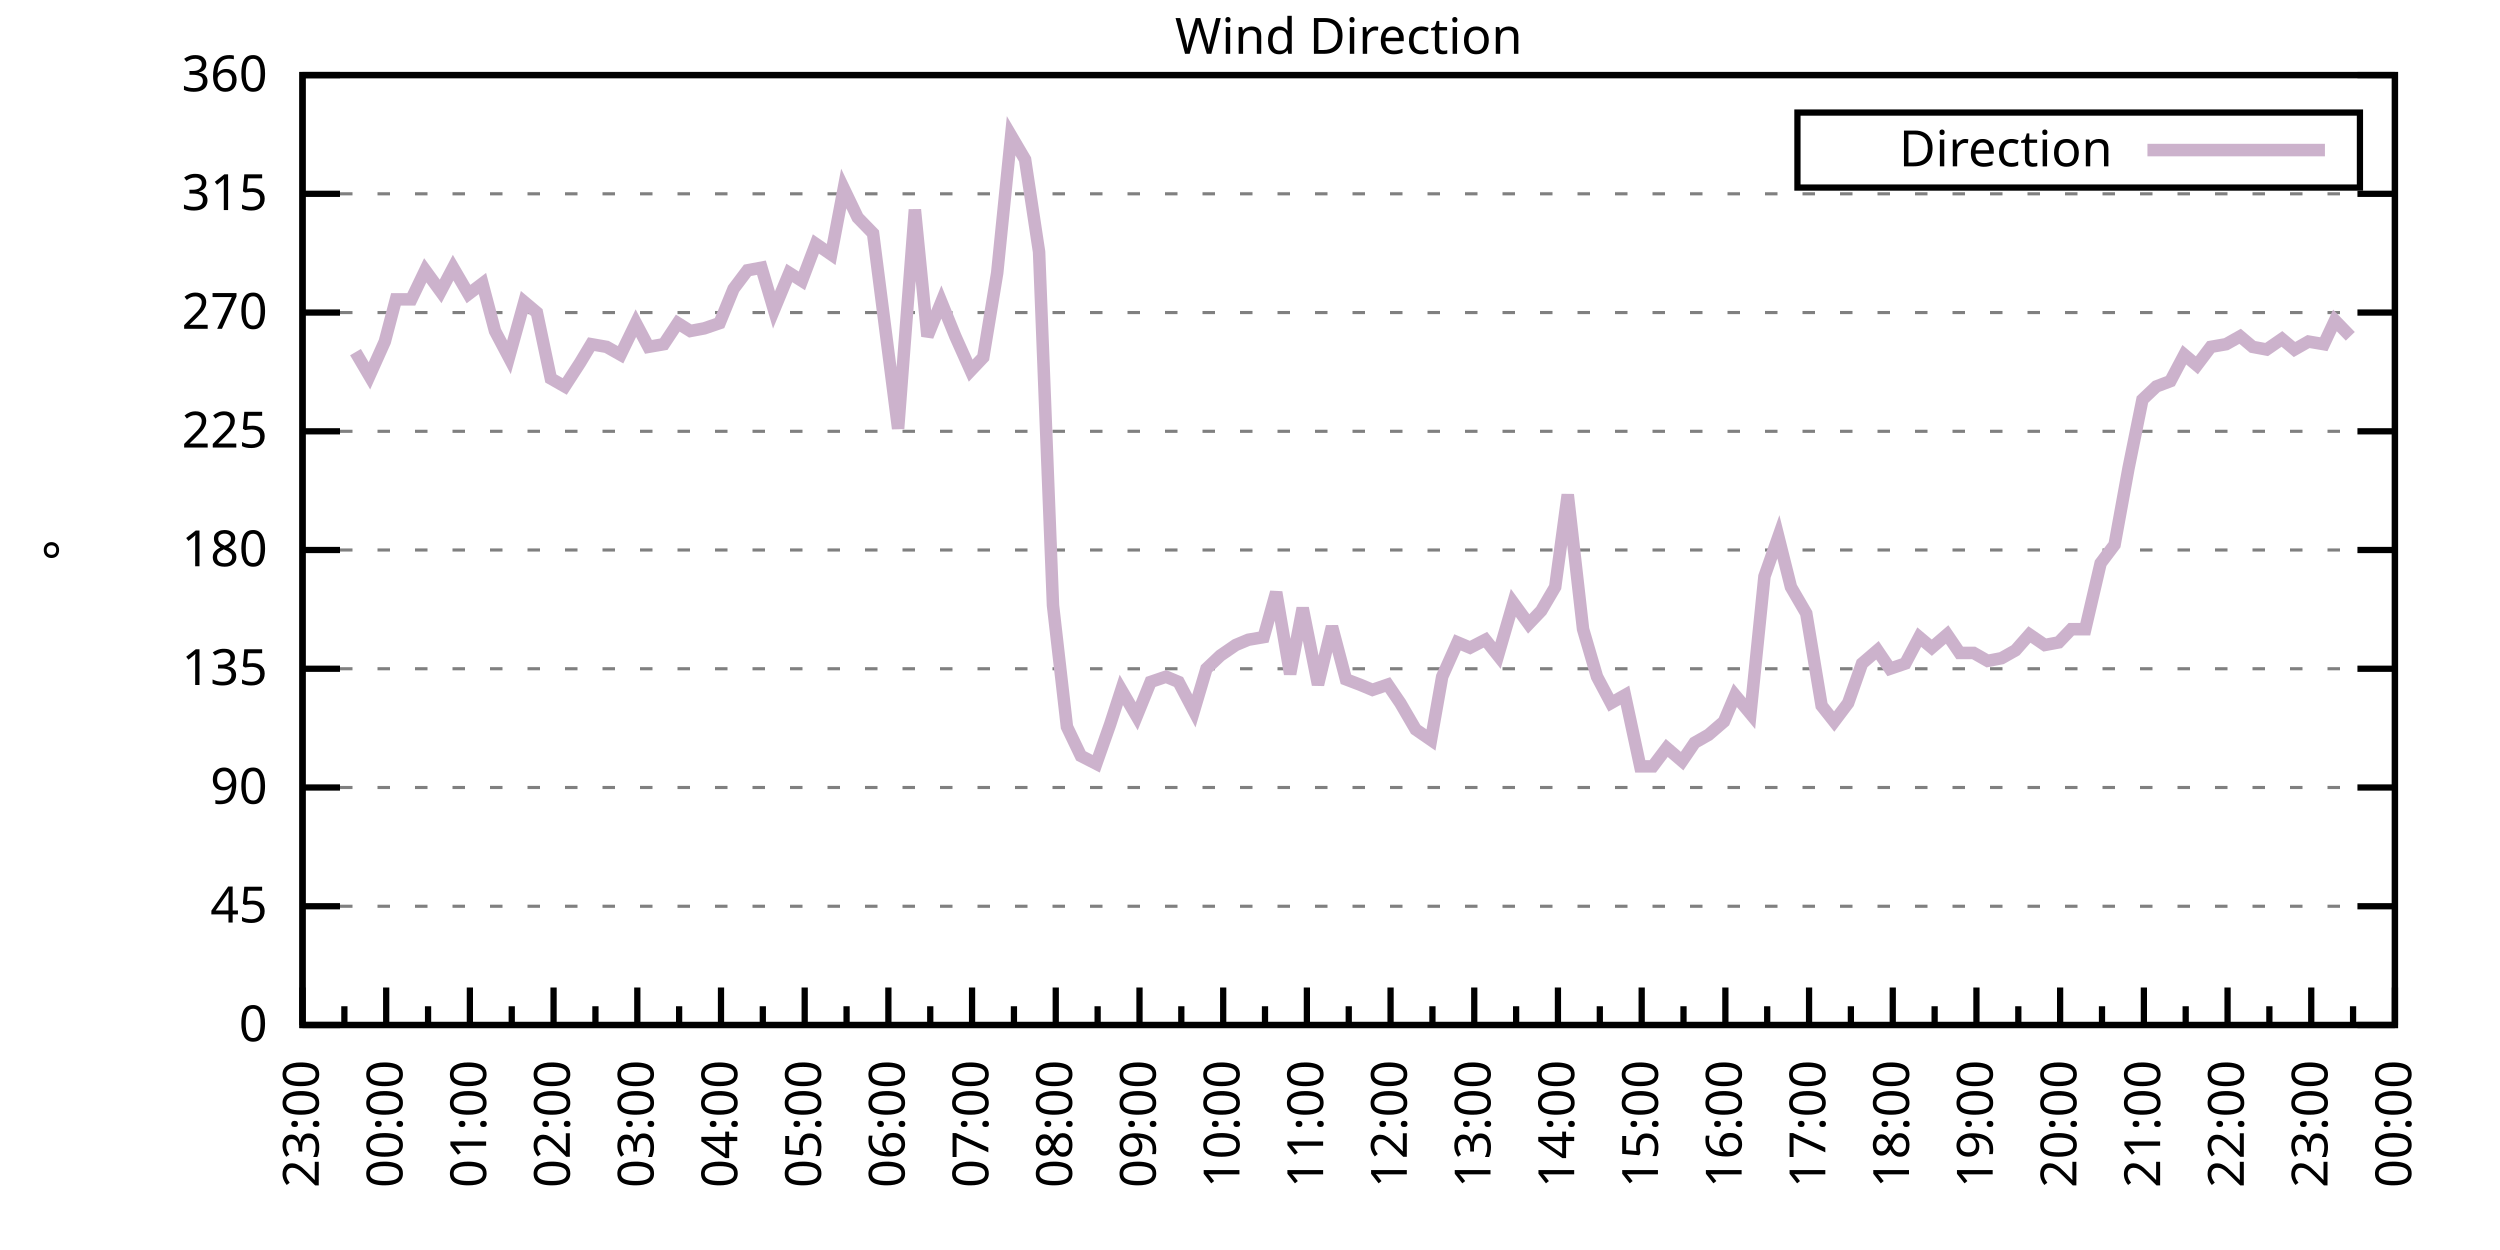
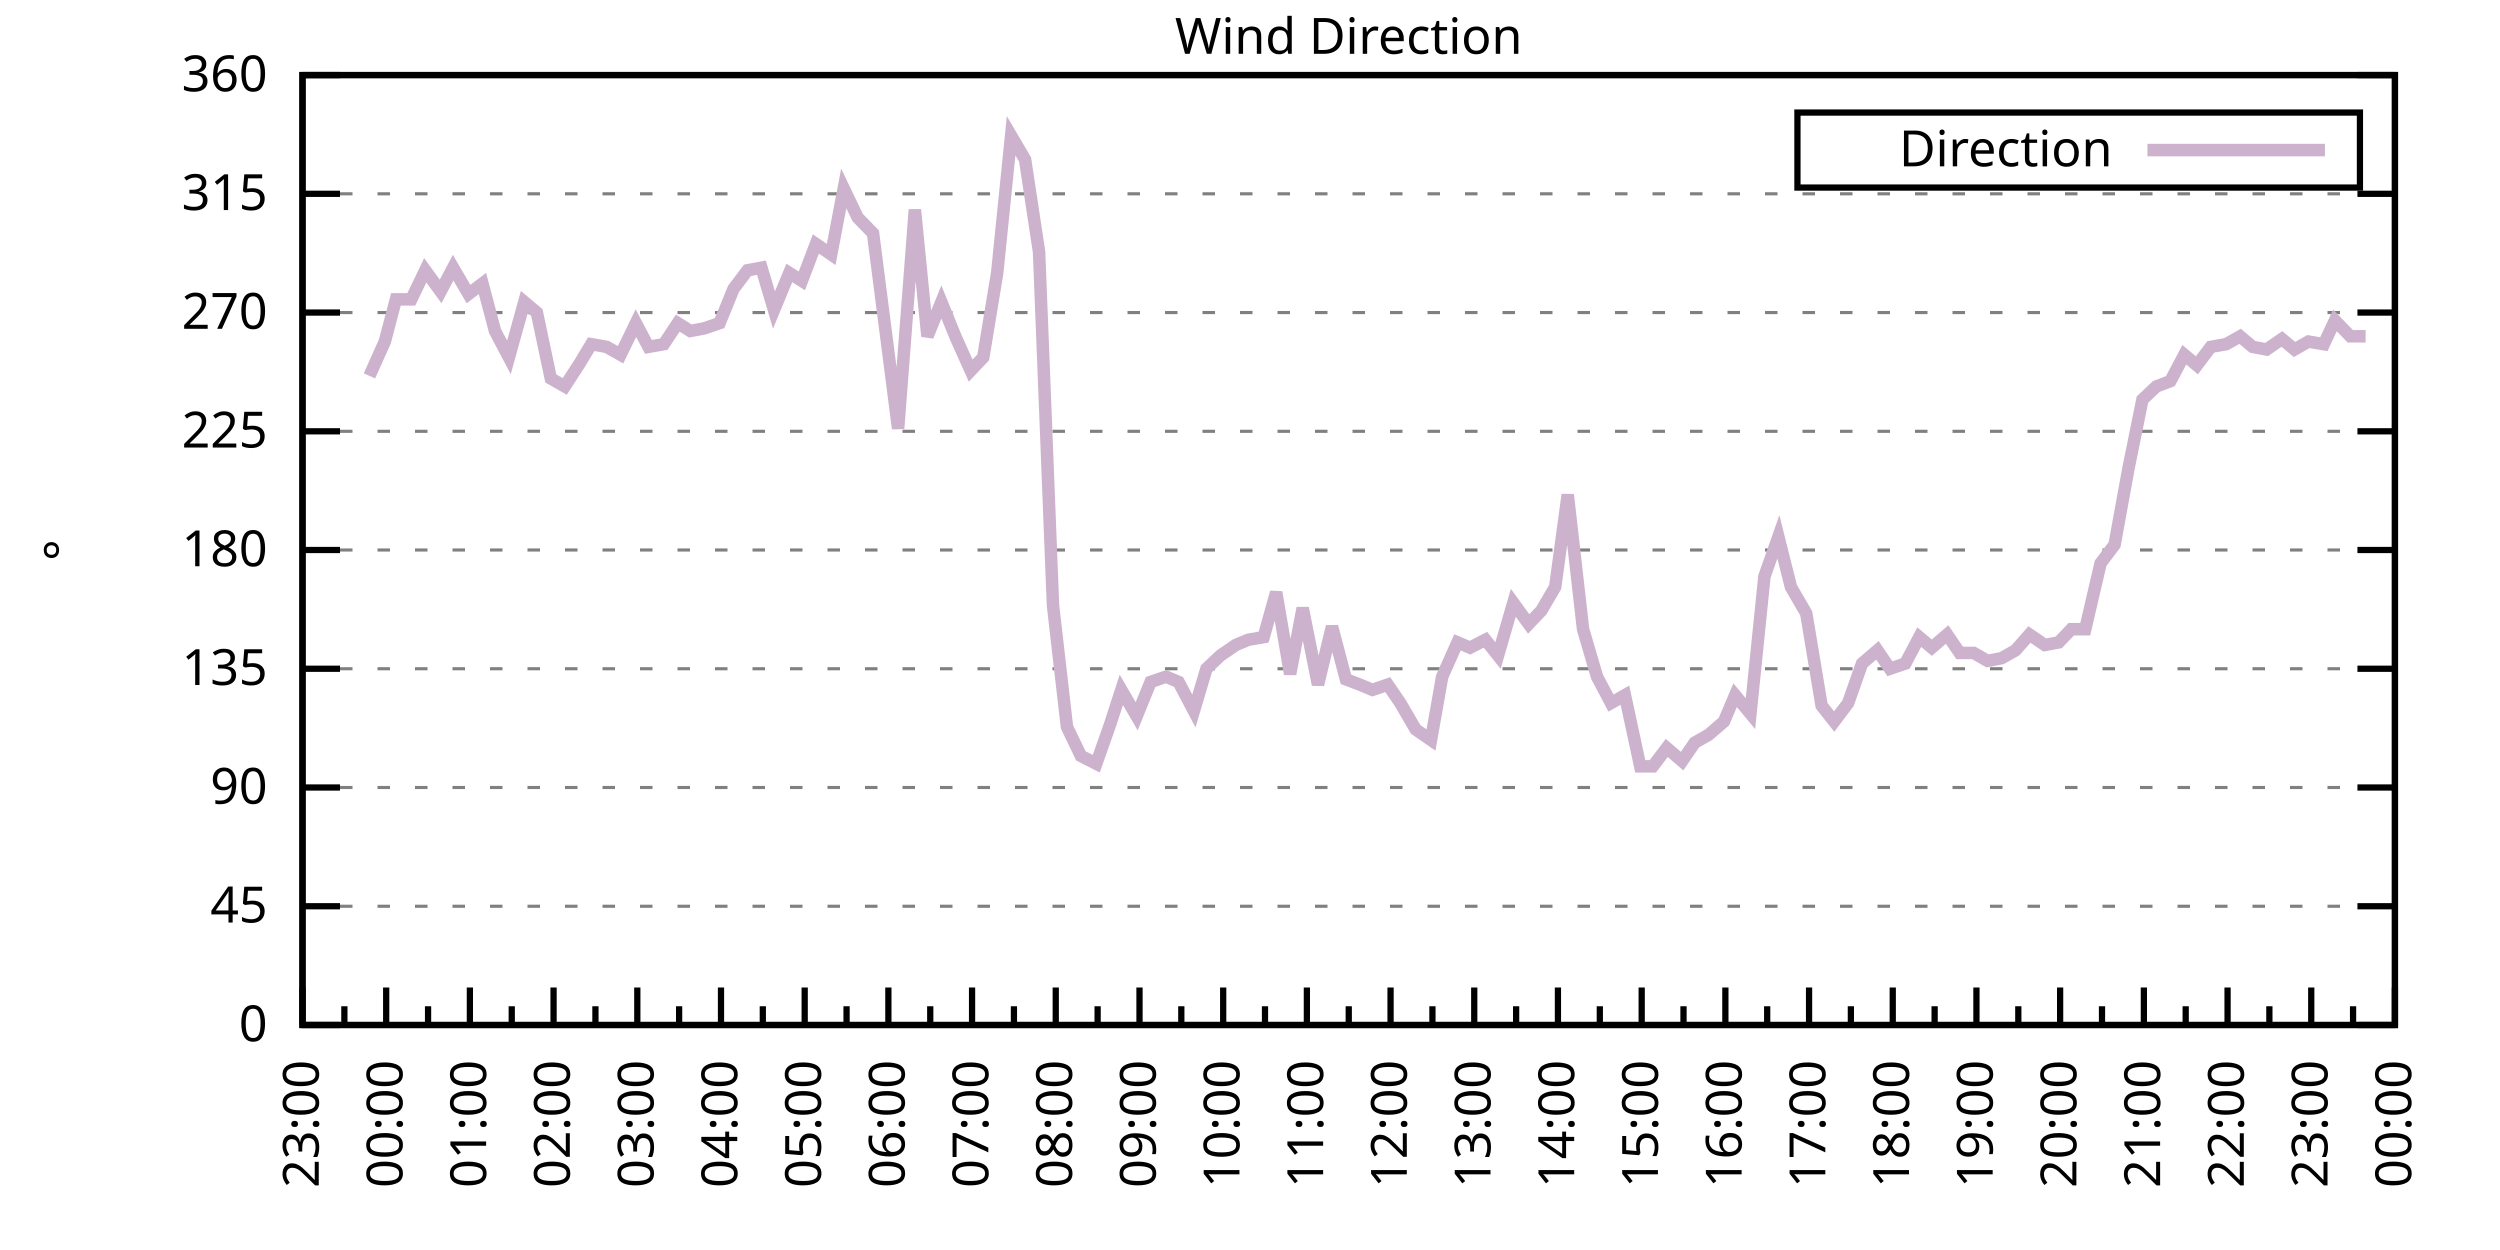
<svg xmlns="http://www.w3.org/2000/svg" xmlns:xlink="http://www.w3.org/1999/xlink" width="400" height="200" viewBox="0 0 400 200">
  <g id="gnuplot_canvas">
    <rect x="0" y="0" width="400" height="200" fill="none" />
    <defs>
      <circle id="gpDot" r="0.5" stroke-width="0.5" stroke="currentColor" />
      <path id="gpPt0" stroke-width="0.333" stroke="currentColor" d="M-1,0 h2 M0,-1 v2" />
      <path id="gpPt1" stroke-width="0.333" stroke="currentColor" d="M-1,-1 L1,1 M1,-1 L-1,1" />
      <path id="gpPt2" stroke-width="0.333" stroke="currentColor" d="M-1,0 L1,0 M0,-1 L0,1 M-1,-1 L1,1 M-1,1 L1,-1" />
      <rect id="gpPt3" stroke-width="0.333" stroke="currentColor" x="-1" y="-1" width="2" height="2" />
      <rect id="gpPt4" stroke-width="0.333" stroke="currentColor" fill="currentColor" x="-1" y="-1" width="2" height="2" />
      <circle id="gpPt5" stroke-width="0.333" stroke="currentColor" cx="0" cy="0" r="1" />
      <use xlink:href="#gpPt5" id="gpPt6" fill="currentColor" stroke="none" />
      <path id="gpPt7" stroke-width="0.333" stroke="currentColor" d="M0,-1.33 L-1.33,0.67 L1.33,0.67 z" />
      <use xlink:href="#gpPt7" id="gpPt8" fill="currentColor" stroke="none" />
      <use xlink:href="#gpPt7" id="gpPt9" stroke="currentColor" transform="rotate(180)" />
      <use xlink:href="#gpPt9" id="gpPt10" fill="currentColor" stroke="none" />
      <use xlink:href="#gpPt3" id="gpPt11" stroke="currentColor" transform="rotate(45)" />
      <use xlink:href="#gpPt11" id="gpPt12" fill="currentColor" stroke="none" />
      <path id="gpPt13" stroke-width="0.333" stroke="currentColor" d="M0,1.330 L1.265,0.411 L0.782,-1.067 L-0.782,-1.076 L-1.265,0.411 z" />
      <use xlink:href="#gpPt13" id="gpPt14" fill="currentColor" stroke="none" />
      <filter id="textbox" filterUnits="objectBoundingBox" x="0" y="0" height="1" width="1">
        <feFlood flood-color="white" flood-opacity="1" result="bgnd" />
        <feComposite in="SourceGraphic" in2="bgnd" operator="atop" />
      </filter>
      <filter id="greybox" filterUnits="objectBoundingBox" x="0" y="0" height="1" width="1">
        <feFlood flood-color="lightgrey" flood-opacity="1" result="grey" />
        <feComposite in="SourceGraphic" in2="grey" operator="atop" />
      </filter>
    </defs>
    <g fill="none" color="white" stroke="currentColor" stroke-width="1.00" stroke-linecap="butt" stroke-linejoin="miter">
</g>
    <g fill="none" color="black" stroke="currentColor" stroke-width="1.00" stroke-linecap="butt" stroke-linejoin="miter">
      <g stroke="none" shape-rendering="crispEdges">
        <polygon fill="rgb(255, 255, 255)" points="48.40,164.00 383.18,164.00 383.18,12.02 48.40,12.02 " />
      </g>
    </g>
    <g fill="none" color="black" stroke="currentColor" stroke-width="1.00" stroke-linecap="butt" stroke-linejoin="miter">
</g>
    <g fill="none" color="black" stroke="black" stroke-width="0.50" stroke-linecap="butt" stroke-linejoin="miter">
</g>
    <g fill="none" color="gray" stroke="currentColor" stroke-width="0.50" stroke-linecap="butt" stroke-linejoin="miter">
      <path stroke="gray" stroke-dasharray="2,4" class="gridline" d="M48.40,164.00 L383.19,164.00  " />
    </g>
    <g fill="none" color="gray" stroke="gray" stroke-width="1.00" stroke-linecap="butt" stroke-linejoin="miter">
</g>
    <g fill="none" color="black" stroke="currentColor" stroke-width="1.00" stroke-linecap="butt" stroke-linejoin="miter">
      <path stroke="black" d="M48.40,164.00 L54.40,164.00 M383.19,164.00 L377.19,164.00  " />
      <g transform="translate(42.80,166.60)" stroke="none" fill="black" font-family="Sans" font-size="8.00" text-anchor="end">
        <text>
          <tspan font-family="Sans"> 0</tspan>
        </text>
      </g>
    </g>
    <g fill="none" color="black" stroke="currentColor" stroke-width="1.00" stroke-linecap="butt" stroke-linejoin="miter">
</g>
    <g fill="none" color="black" stroke="black" stroke-width="0.50" stroke-linecap="butt" stroke-linejoin="miter">
</g>
    <g fill="none" color="gray" stroke="currentColor" stroke-width="0.50" stroke-linecap="butt" stroke-linejoin="miter">
      <path stroke="gray" stroke-dasharray="2,4" class="gridline" d="M48.40,145.00 L383.19,145.00  " />
    </g>
    <g fill="none" color="gray" stroke="gray" stroke-width="1.00" stroke-linecap="butt" stroke-linejoin="miter">
</g>
    <g fill="none" color="black" stroke="currentColor" stroke-width="1.00" stroke-linecap="butt" stroke-linejoin="miter">
      <path stroke="black" d="M48.40,145.00 L54.40,145.00 M383.19,145.00 L377.19,145.00  " />
      <g transform="translate(42.80,147.60)" stroke="none" fill="black" font-family="Sans" font-size="8.00" text-anchor="end">
        <text>
          <tspan font-family="Sans"> 45</tspan>
        </text>
      </g>
    </g>
    <g fill="none" color="black" stroke="currentColor" stroke-width="1.00" stroke-linecap="butt" stroke-linejoin="miter">
</g>
    <g fill="none" color="black" stroke="black" stroke-width="0.50" stroke-linecap="butt" stroke-linejoin="miter">
</g>
    <g fill="none" color="gray" stroke="currentColor" stroke-width="0.50" stroke-linecap="butt" stroke-linejoin="miter">
      <path stroke="gray" stroke-dasharray="2,4" class="gridline" d="M48.40,126.00 L383.19,126.00  " />
    </g>
    <g fill="none" color="gray" stroke="gray" stroke-width="1.00" stroke-linecap="butt" stroke-linejoin="miter">
</g>
    <g fill="none" color="black" stroke="currentColor" stroke-width="1.00" stroke-linecap="butt" stroke-linejoin="miter">
      <path stroke="black" d="M48.40,126.00 L54.40,126.00 M383.19,126.00 L377.19,126.00  " />
      <g transform="translate(42.80,128.60)" stroke="none" fill="black" font-family="Sans" font-size="8.00" text-anchor="end">
        <text>
          <tspan font-family="Sans"> 90</tspan>
        </text>
      </g>
    </g>
    <g fill="none" color="black" stroke="currentColor" stroke-width="1.00" stroke-linecap="butt" stroke-linejoin="miter">
</g>
    <g fill="none" color="black" stroke="black" stroke-width="0.50" stroke-linecap="butt" stroke-linejoin="miter">
</g>
    <g fill="none" color="gray" stroke="currentColor" stroke-width="0.50" stroke-linecap="butt" stroke-linejoin="miter">
      <path stroke="gray" stroke-dasharray="2,4" class="gridline" d="M48.40,107.00 L383.19,107.00  " />
    </g>
    <g fill="none" color="gray" stroke="gray" stroke-width="1.00" stroke-linecap="butt" stroke-linejoin="miter">
</g>
    <g fill="none" color="black" stroke="currentColor" stroke-width="1.00" stroke-linecap="butt" stroke-linejoin="miter">
      <path stroke="black" d="M48.40,107.00 L54.40,107.00 M383.19,107.00 L377.19,107.00  " />
      <g transform="translate(42.80,109.60)" stroke="none" fill="black" font-family="Sans" font-size="8.00" text-anchor="end">
        <text>
          <tspan font-family="Sans"> 135</tspan>
        </text>
      </g>
    </g>
    <g fill="none" color="black" stroke="currentColor" stroke-width="1.00" stroke-linecap="butt" stroke-linejoin="miter">
</g>
    <g fill="none" color="black" stroke="black" stroke-width="0.50" stroke-linecap="butt" stroke-linejoin="miter">
</g>
    <g fill="none" color="gray" stroke="currentColor" stroke-width="0.50" stroke-linecap="butt" stroke-linejoin="miter">
      <path stroke="gray" stroke-dasharray="2,4" class="gridline" d="M48.40,88.00 L383.19,88.00  " />
    </g>
    <g fill="none" color="gray" stroke="gray" stroke-width="1.00" stroke-linecap="butt" stroke-linejoin="miter">
</g>
    <g fill="none" color="black" stroke="currentColor" stroke-width="1.00" stroke-linecap="butt" stroke-linejoin="miter">
      <path stroke="black" d="M48.40,88.00 L54.40,88.00 M383.19,88.00 L377.19,88.00  " />
      <g transform="translate(42.80,90.60)" stroke="none" fill="black" font-family="Sans" font-size="8.00" text-anchor="end">
        <text>
          <tspan font-family="Sans"> 180</tspan>
        </text>
      </g>
    </g>
    <g fill="none" color="black" stroke="currentColor" stroke-width="1.00" stroke-linecap="butt" stroke-linejoin="miter">
</g>
    <g fill="none" color="black" stroke="black" stroke-width="0.50" stroke-linecap="butt" stroke-linejoin="miter">
</g>
    <g fill="none" color="gray" stroke="currentColor" stroke-width="0.50" stroke-linecap="butt" stroke-linejoin="miter">
      <path stroke="gray" stroke-dasharray="2,4" class="gridline" d="M48.40,69.01 L383.19,69.01  " />
    </g>
    <g fill="none" color="gray" stroke="gray" stroke-width="1.00" stroke-linecap="butt" stroke-linejoin="miter">
</g>
    <g fill="none" color="black" stroke="currentColor" stroke-width="1.00" stroke-linecap="butt" stroke-linejoin="miter">
      <path stroke="black" d="M48.40,69.01 L54.40,69.01 M383.19,69.01 L377.19,69.01  " />
      <g transform="translate(42.80,71.61)" stroke="none" fill="black" font-family="Sans" font-size="8.00" text-anchor="end">
        <text>
          <tspan font-family="Sans"> 225</tspan>
        </text>
      </g>
    </g>
    <g fill="none" color="black" stroke="currentColor" stroke-width="1.00" stroke-linecap="butt" stroke-linejoin="miter">
</g>
    <g fill="none" color="black" stroke="black" stroke-width="0.50" stroke-linecap="butt" stroke-linejoin="miter">
</g>
    <g fill="none" color="gray" stroke="currentColor" stroke-width="0.50" stroke-linecap="butt" stroke-linejoin="miter">
      <path stroke="gray" stroke-dasharray="2,4" class="gridline" d="M48.40,50.01 L383.19,50.01  " />
    </g>
    <g fill="none" color="gray" stroke="gray" stroke-width="1.00" stroke-linecap="butt" stroke-linejoin="miter">
</g>
    <g fill="none" color="black" stroke="currentColor" stroke-width="1.00" stroke-linecap="butt" stroke-linejoin="miter">
      <path stroke="black" d="M48.40,50.01 L54.40,50.01 M383.19,50.01 L377.19,50.01  " />
      <g transform="translate(42.80,52.61)" stroke="none" fill="black" font-family="Sans" font-size="8.00" text-anchor="end">
        <text>
          <tspan font-family="Sans"> 270</tspan>
        </text>
      </g>
    </g>
    <g fill="none" color="black" stroke="currentColor" stroke-width="1.00" stroke-linecap="butt" stroke-linejoin="miter">
</g>
    <g fill="none" color="black" stroke="black" stroke-width="0.50" stroke-linecap="butt" stroke-linejoin="miter">
</g>
    <g fill="none" color="gray" stroke="currentColor" stroke-width="0.50" stroke-linecap="butt" stroke-linejoin="miter">
      <path stroke="gray" stroke-dasharray="2,4" class="gridline" d="M48.40,31.01 L383.19,31.01  " />
    </g>
    <g fill="none" color="gray" stroke="gray" stroke-width="1.00" stroke-linecap="butt" stroke-linejoin="miter">
</g>
    <g fill="none" color="black" stroke="currentColor" stroke-width="1.00" stroke-linecap="butt" stroke-linejoin="miter">
      <path stroke="black" d="M48.40,31.01 L54.40,31.01 M383.19,31.01 L377.19,31.01  " />
      <g transform="translate(42.80,33.61)" stroke="none" fill="black" font-family="Sans" font-size="8.00" text-anchor="end">
        <text>
          <tspan font-family="Sans"> 315</tspan>
        </text>
      </g>
    </g>
    <g fill="none" color="black" stroke="currentColor" stroke-width="1.00" stroke-linecap="butt" stroke-linejoin="miter">
</g>
    <g fill="none" color="black" stroke="black" stroke-width="0.50" stroke-linecap="butt" stroke-linejoin="miter">
</g>
    <g fill="none" color="gray" stroke="currentColor" stroke-width="0.50" stroke-linecap="butt" stroke-linejoin="miter">
      <path stroke="gray" stroke-dasharray="2,4" class="gridline" d="M48.40,12.01 L383.19,12.01  " />
    </g>
    <g fill="none" color="gray" stroke="gray" stroke-width="1.00" stroke-linecap="butt" stroke-linejoin="miter">
</g>
    <g fill="none" color="black" stroke="currentColor" stroke-width="1.00" stroke-linecap="butt" stroke-linejoin="miter">
      <path stroke="black" d="M48.40,12.01 L54.40,12.01 M383.19,12.01 L377.19,12.01  " />
      <g transform="translate(42.80,14.61)" stroke="none" fill="black" font-family="Sans" font-size="8.00" text-anchor="end">
        <text>
          <tspan font-family="Sans"> 360</tspan>
        </text>
      </g>
    </g>
    <g fill="none" color="black" stroke="currentColor" stroke-width="1.00" stroke-linecap="butt" stroke-linejoin="miter">
      <path stroke="black" d="M48.40,164.00 L48.40,158.00  " />
      <g transform="translate(51.00,169.60) rotate(270)" stroke="none" fill="black" font-family="Sans" font-size="8.00" text-anchor="end">
        <text>
          <tspan font-family="Sans">23:00</tspan>
        </text>
      </g>
    </g>
    <g fill="none" color="black" stroke="currentColor" stroke-width="1.00" stroke-linecap="butt" stroke-linejoin="miter">
      <path stroke="black" d="M55.10,164.00 L55.10,161.00 M61.79,164.00 L61.79,158.00  " />
      <g transform="translate(64.39,169.60) rotate(270)" stroke="none" fill="black" font-family="Sans" font-size="8.00" text-anchor="end">
        <text>
          <tspan font-family="Sans">00:00</tspan>
        </text>
      </g>
    </g>
    <g fill="none" color="black" stroke="currentColor" stroke-width="1.00" stroke-linecap="butt" stroke-linejoin="miter">
      <path stroke="black" d="M68.49,164.00 L68.49,161.00 M75.18,164.00 L75.18,158.00  " />
      <g transform="translate(77.78,169.60) rotate(270)" stroke="none" fill="black" font-family="Sans" font-size="8.00" text-anchor="end">
        <text>
          <tspan font-family="Sans">01:00</tspan>
        </text>
      </g>
    </g>
    <g fill="none" color="black" stroke="currentColor" stroke-width="1.00" stroke-linecap="butt" stroke-linejoin="miter">
      <path stroke="black" d="M81.88,164.00 L81.88,161.00 M88.57,164.00 L88.57,158.00  " />
      <g transform="translate(91.17,169.60) rotate(270)" stroke="none" fill="black" font-family="Sans" font-size="8.00" text-anchor="end">
        <text>
          <tspan font-family="Sans">02:00</tspan>
        </text>
      </g>
    </g>
    <g fill="none" color="black" stroke="currentColor" stroke-width="1.00" stroke-linecap="butt" stroke-linejoin="miter">
      <path stroke="black" d="M95.27,164.00 L95.27,161.00 M101.97,164.00 L101.97,158.00  " />
      <g transform="translate(104.57,169.60) rotate(270)" stroke="none" fill="black" font-family="Sans" font-size="8.00" text-anchor="end">
        <text>
          <tspan font-family="Sans">03:00</tspan>
        </text>
      </g>
    </g>
    <g fill="none" color="black" stroke="currentColor" stroke-width="1.00" stroke-linecap="butt" stroke-linejoin="miter">
      <path stroke="black" d="M108.66,164.00 L108.66,161.00 M115.36,164.00 L115.36,158.00  " />
      <g transform="translate(117.96,169.60) rotate(270)" stroke="none" fill="black" font-family="Sans" font-size="8.00" text-anchor="end">
        <text>
          <tspan font-family="Sans">04:00</tspan>
        </text>
      </g>
    </g>
    <g fill="none" color="black" stroke="currentColor" stroke-width="1.00" stroke-linecap="butt" stroke-linejoin="miter">
      <path stroke="black" d="M122.05,164.00 L122.05,161.00 M128.75,164.00 L128.75,158.00  " />
      <g transform="translate(131.35,169.60) rotate(270)" stroke="none" fill="black" font-family="Sans" font-size="8.00" text-anchor="end">
        <text>
          <tspan font-family="Sans">05:00</tspan>
        </text>
      </g>
    </g>
    <g fill="none" color="black" stroke="currentColor" stroke-width="1.00" stroke-linecap="butt" stroke-linejoin="miter">
      <path stroke="black" d="M135.45,164.00 L135.45,161.00 M142.14,164.00 L142.14,158.00  " />
      <g transform="translate(144.74,169.60) rotate(270)" stroke="none" fill="black" font-family="Sans" font-size="8.00" text-anchor="end">
        <text>
          <tspan font-family="Sans">06:00</tspan>
        </text>
      </g>
    </g>
    <g fill="none" color="black" stroke="currentColor" stroke-width="1.00" stroke-linecap="butt" stroke-linejoin="miter">
      <path stroke="black" d="M148.84,164.00 L148.84,161.00 M155.53,164.00 L155.53,158.00  " />
      <g transform="translate(158.13,169.60) rotate(270)" stroke="none" fill="black" font-family="Sans" font-size="8.00" text-anchor="end">
        <text>
          <tspan font-family="Sans">07:00</tspan>
        </text>
      </g>
    </g>
    <g fill="none" color="black" stroke="currentColor" stroke-width="1.00" stroke-linecap="butt" stroke-linejoin="miter">
      <path stroke="black" d="M162.23,164.00 L162.23,161.00 M168.92,164.00 L168.92,158.00  " />
      <g transform="translate(171.52,169.60) rotate(270)" stroke="none" fill="black" font-family="Sans" font-size="8.00" text-anchor="end">
        <text>
          <tspan font-family="Sans">08:00</tspan>
        </text>
      </g>
    </g>
    <g fill="none" color="black" stroke="currentColor" stroke-width="1.00" stroke-linecap="butt" stroke-linejoin="miter">
      <path stroke="black" d="M175.62,164.00 L175.62,161.00 M182.32,164.00 L182.32,158.00  " />
      <g transform="translate(184.92,169.60) rotate(270)" stroke="none" fill="black" font-family="Sans" font-size="8.00" text-anchor="end">
        <text>
          <tspan font-family="Sans">09:00</tspan>
        </text>
      </g>
    </g>
    <g fill="none" color="black" stroke="currentColor" stroke-width="1.00" stroke-linecap="butt" stroke-linejoin="miter">
      <path stroke="black" d="M189.01,164.00 L189.01,161.00 M195.71,164.00 L195.71,158.00  " />
      <g transform="translate(198.31,169.60) rotate(270)" stroke="none" fill="black" font-family="Sans" font-size="8.00" text-anchor="end">
        <text>
          <tspan font-family="Sans">10:00</tspan>
        </text>
      </g>
    </g>
    <g fill="none" color="black" stroke="currentColor" stroke-width="1.00" stroke-linecap="butt" stroke-linejoin="miter">
      <path stroke="black" d="M202.40,164.00 L202.40,161.00 M209.10,164.00 L209.10,158.00  " />
      <g transform="translate(211.70,169.60) rotate(270)" stroke="none" fill="black" font-family="Sans" font-size="8.00" text-anchor="end">
        <text>
          <tspan font-family="Sans">11:00</tspan>
        </text>
      </g>
    </g>
    <g fill="none" color="black" stroke="currentColor" stroke-width="1.00" stroke-linecap="butt" stroke-linejoin="miter">
      <path stroke="black" d="M215.80,164.00 L215.80,161.00 M222.49,164.00 L222.49,158.00  " />
      <g transform="translate(225.09,169.60) rotate(270)" stroke="none" fill="black" font-family="Sans" font-size="8.00" text-anchor="end">
        <text>
          <tspan font-family="Sans">12:00</tspan>
        </text>
      </g>
    </g>
    <g fill="none" color="black" stroke="currentColor" stroke-width="1.00" stroke-linecap="butt" stroke-linejoin="miter">
      <path stroke="black" d="M229.19,164.00 L229.19,161.00 M235.88,164.00 L235.88,158.00  " />
      <g transform="translate(238.48,169.60) rotate(270)" stroke="none" fill="black" font-family="Sans" font-size="8.00" text-anchor="end">
        <text>
          <tspan font-family="Sans">13:00</tspan>
        </text>
      </g>
    </g>
    <g fill="none" color="black" stroke="currentColor" stroke-width="1.00" stroke-linecap="butt" stroke-linejoin="miter">
      <path stroke="black" d="M242.58,164.00 L242.58,161.00 M249.27,164.00 L249.27,158.00  " />
      <g transform="translate(251.87,169.60) rotate(270)" stroke="none" fill="black" font-family="Sans" font-size="8.00" text-anchor="end">
        <text>
          <tspan font-family="Sans">14:00</tspan>
        </text>
      </g>
    </g>
    <g fill="none" color="black" stroke="currentColor" stroke-width="1.00" stroke-linecap="butt" stroke-linejoin="miter">
      <path stroke="black" d="M255.97,164.00 L255.97,161.00 M262.67,164.00 L262.67,158.00  " />
      <g transform="translate(265.27,169.60) rotate(270)" stroke="none" fill="black" font-family="Sans" font-size="8.00" text-anchor="end">
        <text>
          <tspan font-family="Sans">15:00</tspan>
        </text>
      </g>
    </g>
    <g fill="none" color="black" stroke="currentColor" stroke-width="1.00" stroke-linecap="butt" stroke-linejoin="miter">
      <path stroke="black" d="M269.36,164.00 L269.36,161.00 M276.06,164.00 L276.06,158.00  " />
      <g transform="translate(278.66,169.60) rotate(270)" stroke="none" fill="black" font-family="Sans" font-size="8.00" text-anchor="end">
        <text>
          <tspan font-family="Sans">16:00</tspan>
        </text>
      </g>
    </g>
    <g fill="none" color="black" stroke="currentColor" stroke-width="1.00" stroke-linecap="butt" stroke-linejoin="miter">
      <path stroke="black" d="M282.75,164.00 L282.75,161.00 M289.45,164.00 L289.45,158.00  " />
      <g transform="translate(292.05,169.60) rotate(270)" stroke="none" fill="black" font-family="Sans" font-size="8.00" text-anchor="end">
        <text>
          <tspan font-family="Sans">17:00</tspan>
        </text>
      </g>
    </g>
    <g fill="none" color="black" stroke="currentColor" stroke-width="1.00" stroke-linecap="butt" stroke-linejoin="miter">
      <path stroke="black" d="M296.14,164.00 L296.14,161.00 M302.84,164.00 L302.84,158.00  " />
      <g transform="translate(305.44,169.60) rotate(270)" stroke="none" fill="black" font-family="Sans" font-size="8.00" text-anchor="end">
        <text>
          <tspan font-family="Sans">18:00</tspan>
        </text>
      </g>
    </g>
    <g fill="none" color="black" stroke="currentColor" stroke-width="1.00" stroke-linecap="butt" stroke-linejoin="miter">
      <path stroke="black" d="M309.54,164.00 L309.54,161.00 M316.23,164.00 L316.23,158.00  " />
      <g transform="translate(318.83,169.60) rotate(270)" stroke="none" fill="black" font-family="Sans" font-size="8.00" text-anchor="end">
        <text>
          <tspan font-family="Sans">19:00</tspan>
        </text>
      </g>
    </g>
    <g fill="none" color="black" stroke="currentColor" stroke-width="1.00" stroke-linecap="butt" stroke-linejoin="miter">
      <path stroke="black" d="M322.93,164.00 L322.93,161.00 M329.62,164.00 L329.62,158.00  " />
      <g transform="translate(332.22,169.60) rotate(270)" stroke="none" fill="black" font-family="Sans" font-size="8.00" text-anchor="end">
        <text>
          <tspan font-family="Sans">20:00</tspan>
        </text>
      </g>
    </g>
    <g fill="none" color="black" stroke="currentColor" stroke-width="1.00" stroke-linecap="butt" stroke-linejoin="miter">
      <path stroke="black" d="M336.32,164.00 L336.32,161.00 M343.02,164.00 L343.02,158.00  " />
      <g transform="translate(345.62,169.60) rotate(270)" stroke="none" fill="black" font-family="Sans" font-size="8.00" text-anchor="end">
        <text>
          <tspan font-family="Sans">21:00</tspan>
        </text>
      </g>
    </g>
    <g fill="none" color="black" stroke="currentColor" stroke-width="1.00" stroke-linecap="butt" stroke-linejoin="miter">
      <path stroke="black" d="M349.71,164.00 L349.71,161.00 M356.41,164.00 L356.41,158.00  " />
      <g transform="translate(359.01,169.60) rotate(270)" stroke="none" fill="black" font-family="Sans" font-size="8.00" text-anchor="end">
        <text>
          <tspan font-family="Sans">22:00</tspan>
        </text>
      </g>
    </g>
    <g fill="none" color="black" stroke="currentColor" stroke-width="1.00" stroke-linecap="butt" stroke-linejoin="miter">
      <path stroke="black" d="M363.10,164.00 L363.10,161.00 M369.80,164.00 L369.80,158.00  " />
      <g transform="translate(372.40,169.60) rotate(270)" stroke="none" fill="black" font-family="Sans" font-size="8.00" text-anchor="end">
        <text>
          <tspan font-family="Sans">23:00</tspan>
        </text>
      </g>
    </g>
    <g fill="none" color="black" stroke="currentColor" stroke-width="1.00" stroke-linecap="butt" stroke-linejoin="miter">
      <path stroke="black" d="M376.49,164.00 L376.49,161.00 M383.19,164.00 L383.19,158.00  " />
      <g transform="translate(385.79,169.60) rotate(270)" stroke="none" fill="black" font-family="Sans" font-size="8.00" text-anchor="end">
        <text>
          <tspan font-family="Sans">00:00</tspan>
        </text>
      </g>
    </g>
    <g fill="none" color="black" stroke="currentColor" stroke-width="1.00" stroke-linecap="butt" stroke-linejoin="miter">
</g>
    <g fill="none" color="black" stroke="currentColor" stroke-width="1.00" stroke-linecap="butt" stroke-linejoin="miter">
      <path stroke="black" d="M48.40,12.01 L48.40,164.00 L383.19,164.00 L383.19,12.01 L48.40,12.01 Z  " />
    </g>
    <g fill="none" color="black" stroke="currentColor" stroke-width="1.00" stroke-linecap="butt" stroke-linejoin="miter">
      <g transform="translate(12.80,88.01) rotate(270)" stroke="none" fill="black" font-family="Sans" font-size="8.00" text-anchor="middle">
        <text>
          <tspan font-family="Sans">°</tspan>
        </text>
      </g>
    </g>
    <g fill="none" color="black" stroke="currentColor" stroke-width="1.00" stroke-linecap="butt" stroke-linejoin="miter">
</g>
    <g fill="none" color="black" stroke="currentColor" stroke-width="1.00" stroke-linecap="butt" stroke-linejoin="miter">
      <path stroke="black" d="M287.59,30.01 L287.59,18.01 L377.59,18.01 L377.59,30.01 L287.59,30.01 Z  " />
    </g>
    <g id="Wind_direction_plot_1">
      <g fill="none" color="white" stroke="black" stroke-width="2.00" stroke-linecap="butt" stroke-linejoin="miter">
</g>
      <g fill="none" color="black" stroke="currentColor" stroke-width="2.00" stroke-linecap="butt" stroke-linejoin="miter">
        <g transform="translate(337.99,26.61)" stroke="none" fill="black" font-family="Sans" font-size="8.00" text-anchor="end">
          <text>
            <tspan font-family="Sans">Direction</tspan>
          </text>
        </g>
      </g>
      <g fill="none" color="black" stroke="currentColor" stroke-width="2.00" stroke-linecap="butt" stroke-linejoin="miter">
-         <path stroke="rgb(204, 178, 204)" d="M343.59,24.01 L371.99,24.01 M56.88,56.34 L59.11,60.14 L61.57,54.65 L63.35,47.90 L65.81,47.90 L68.04,43.25   L70.50,46.63 L72.50,42.83 L74.96,47.05 L77.19,45.36 L79.20,52.96 L81.43,57.18 L83.89,48.32 L85.90,50.01   L88.13,60.56 L90.36,61.83 L92.82,58.03 L94.60,55.07 L97.06,55.50 L99.29,56.76 L101.74,51.70 L103.75,55.50   L106.21,55.07 L108.44,51.70 L110.45,52.96 L112.68,52.54 L115.13,51.70 L117.37,46.21 L119.60,43.25 L121.83,42.83   L123.84,49.59 L126.29,43.67 L128.30,44.94 L130.54,39.03 L132.99,40.72 L135.00,30.16 L137.23,34.81 L139.69,37.34   L143.70,68.58 L146.38,33.54 L148.39,53.81 L150.62,48.32 L152.85,53.81 L155.31,59.30 L157.32,57.18 L159.55,43.67   L161.78,21.72 L164.01,25.52 L166.25,40.30 L168.48,96.87 L170.71,116.29 L172.94,120.94 L175.40,122.20 L177.63,115.87   L179.41,110.38 L181.87,114.60 L184.10,109.11 L186.56,108.27 L188.57,109.11 L191.02,113.76 L193.03,107.00 L195.26,104.89   L197.72,103.20 L199.73,102.36 L202.18,101.94 L204.19,94.76 L206.42,107.85 L208.43,97.29 L210.88,109.54 L213.12,100.25   L215.35,108.69 L217.58,109.54 L219.59,110.38 L222.04,109.54 L224.05,112.49 L226.51,116.71 L228.96,118.40 L230.75,108.27   L233.20,102.78 L235.21,103.63 L237.67,102.36 L239.68,104.89 L242.13,96.45 L244.59,99.83 L246.60,97.72 L248.83,93.92   L250.84,79.14 L253.29,100.67 L255.52,108.27 L257.76,112.49 L259.99,111.23 L262.44,122.62 L264.45,122.62 L266.68,119.67   L269.14,121.78 L271.15,118.83 L273.38,117.56 L275.83,115.45 L277.62,111.23 L280.07,114.18 L282.31,92.23 L284.54,85.89   L286.55,93.92 L289.00,98.14 L291.46,112.91 L293.47,115.45 L295.70,112.49 L297.93,106.16 L300.39,104.05 L302.39,107.00   L304.85,106.16 L307.08,101.94 L309.09,103.63 L311.54,101.52 L313.55,104.47 L315.79,104.47 L318.02,105.74 L320.25,105.31   L322.48,104.05 L324.71,101.52 L327.17,103.20 L329.40,102.78 L331.41,100.67 L333.64,100.67 L336.10,90.12 L338.33,87.16   L340.56,74.92 L342.79,63.94 L345.02,61.83 L347.26,60.98 L349.49,56.76 L351.50,58.45 L353.73,55.50 L356.18,55.07   L358.42,53.81 L360.42,55.50 L362.66,55.92 L365.11,54.23 L367.12,55.92 L369.35,54.65 L371.81,55.07 L373.59,51.27   L376.05,53.81  " />
+         <path stroke="rgb(204, 178, 204)" d="M343.59,24.01 L371.99,24.01 M59.11,60.14 L61.57,54.65 L63.35,47.90 L65.81,47.90 L68.04,43.25 L70.50,46.63   L72.50,42.83 L74.96,47.05 L77.19,45.36 L79.20,52.96 L81.43,57.18 L83.89,48.32 L85.90,50.01 L88.13,60.56   L90.36,61.83 L92.82,58.03 L94.60,55.07 L97.06,55.50 L99.29,56.76 L101.74,51.70 L103.75,55.50 L106.21,55.07   L108.44,51.70 L110.45,52.96 L112.68,52.54 L115.13,51.70 L117.37,46.21 L119.60,43.25 L121.83,42.83 L123.84,49.59   L126.29,43.67 L128.30,44.94 L130.54,39.03 L132.99,40.72 L135.00,30.16 L137.23,34.81 L139.69,37.34 L143.70,68.58   L146.38,33.54 L148.39,53.81 L150.62,48.32 L152.85,53.81 L155.31,59.30 L157.32,57.18 L159.55,43.67 L161.78,21.72   L164.01,25.52 L166.25,40.30 L168.48,96.87 L170.71,116.29 L172.94,120.94 L175.40,122.20 L177.63,115.87 L179.41,110.38   L181.87,114.60 L184.10,109.11 L186.56,108.27 L188.57,109.11 L191.02,113.76 L193.03,107.00 L195.26,104.89 L197.72,103.20   L199.73,102.36 L202.18,101.94 L204.19,94.76 L206.42,107.85 L208.43,97.29 L210.88,109.54 L213.12,100.25 L215.35,108.69   L217.58,109.54 L219.59,110.38 L222.04,109.54 L224.05,112.49 L226.51,116.71 L228.96,118.40 L230.75,108.27 L233.20,102.78   L235.21,103.63 L237.67,102.36 L239.68,104.89 L242.13,96.45 L244.59,99.83 L246.60,97.72 L248.83,93.92 L250.84,79.14   L253.29,100.67 L255.52,108.27 L257.76,112.49 L259.99,111.23 L262.44,122.62 L264.45,122.62 L266.68,119.67 L269.14,121.78   L271.15,118.83 L273.38,117.56 L275.83,115.45 L277.62,111.23 L280.07,114.18 L282.31,92.23 L284.54,85.89 L286.55,93.92   L289.00,98.14 L291.46,112.91 L293.47,115.45 L295.70,112.49 L297.93,106.16 L300.39,104.05 L302.39,107.00 L304.85,106.16   L307.08,101.94 L309.09,103.63 L311.54,101.52 L313.55,104.47 L315.79,104.47 L318.02,105.74 L320.25,105.31 L322.48,104.05   L324.71,101.52 L327.17,103.20 L329.40,102.78 L331.41,100.67 L333.64,100.67 L336.10,90.12 L338.33,87.16 L340.56,74.92   L342.79,63.94 L345.02,61.83 L347.26,60.98 L349.49,56.76 L351.50,58.45 L353.73,55.50 L356.18,55.07 L358.42,53.81   L360.42,55.50 L362.66,55.92 L365.11,54.23 L367.12,55.92 L369.35,54.65 L371.81,55.07 L373.59,51.27 L376.05,53.81   L378.50,53.81  " />
      </g>
    </g>
    <g fill="none" color="black" stroke="currentColor" stroke-width="2.00" stroke-linecap="butt" stroke-linejoin="miter">
</g>
    <g fill="none" color="black" stroke="black" stroke-width="1.00" stroke-linecap="butt" stroke-linejoin="miter">
</g>
    <g fill="none" color="black" stroke="currentColor" stroke-width="1.00" stroke-linecap="butt" stroke-linejoin="miter">
      <path stroke="black" d="M48.40,12.01 L48.40,164.00 L383.19,164.00 L383.19,12.01 L48.40,12.01 Z  " />
    </g>
    <g fill="none" color="black" stroke="currentColor" stroke-width="1.00" stroke-linecap="butt" stroke-linejoin="miter">
      <g transform="translate(215.79,8.61)" stroke="none" fill="black" font-family="Sans" font-size="8.00" text-anchor="middle">
        <text>
          <tspan font-family="Sans">Wind Direction</tspan>
        </text>
      </g>
    </g>
    <g fill="none" color="black" stroke="currentColor" stroke-width="1.00" stroke-linecap="butt" stroke-linejoin="miter">
</g>
  </g>
</svg>
